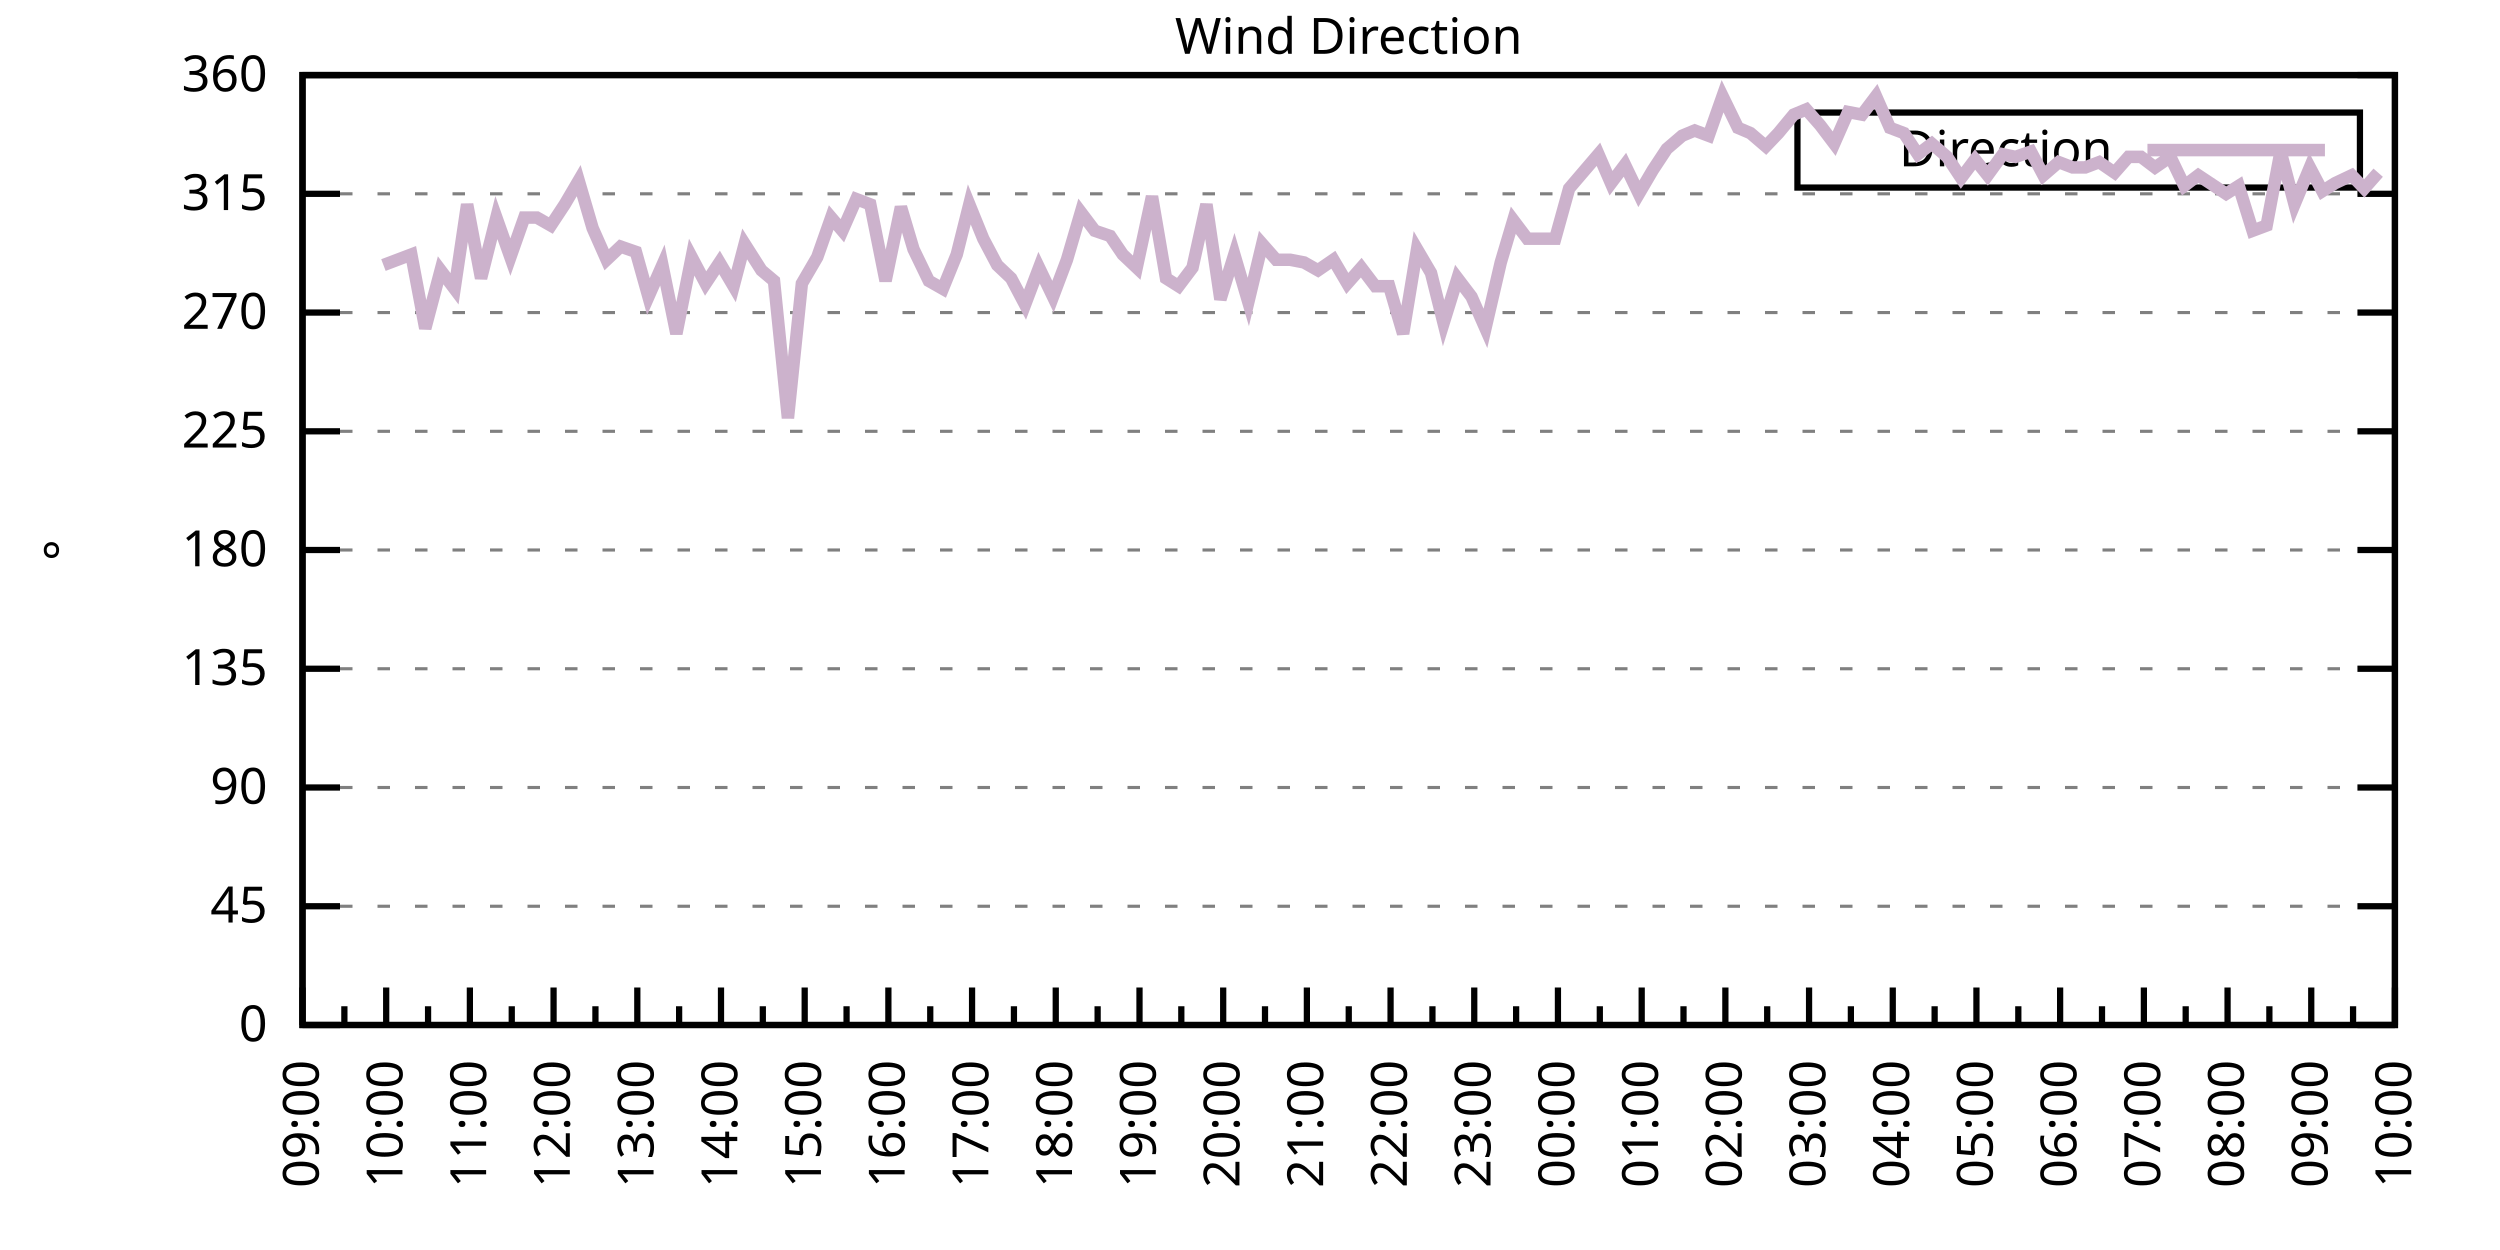
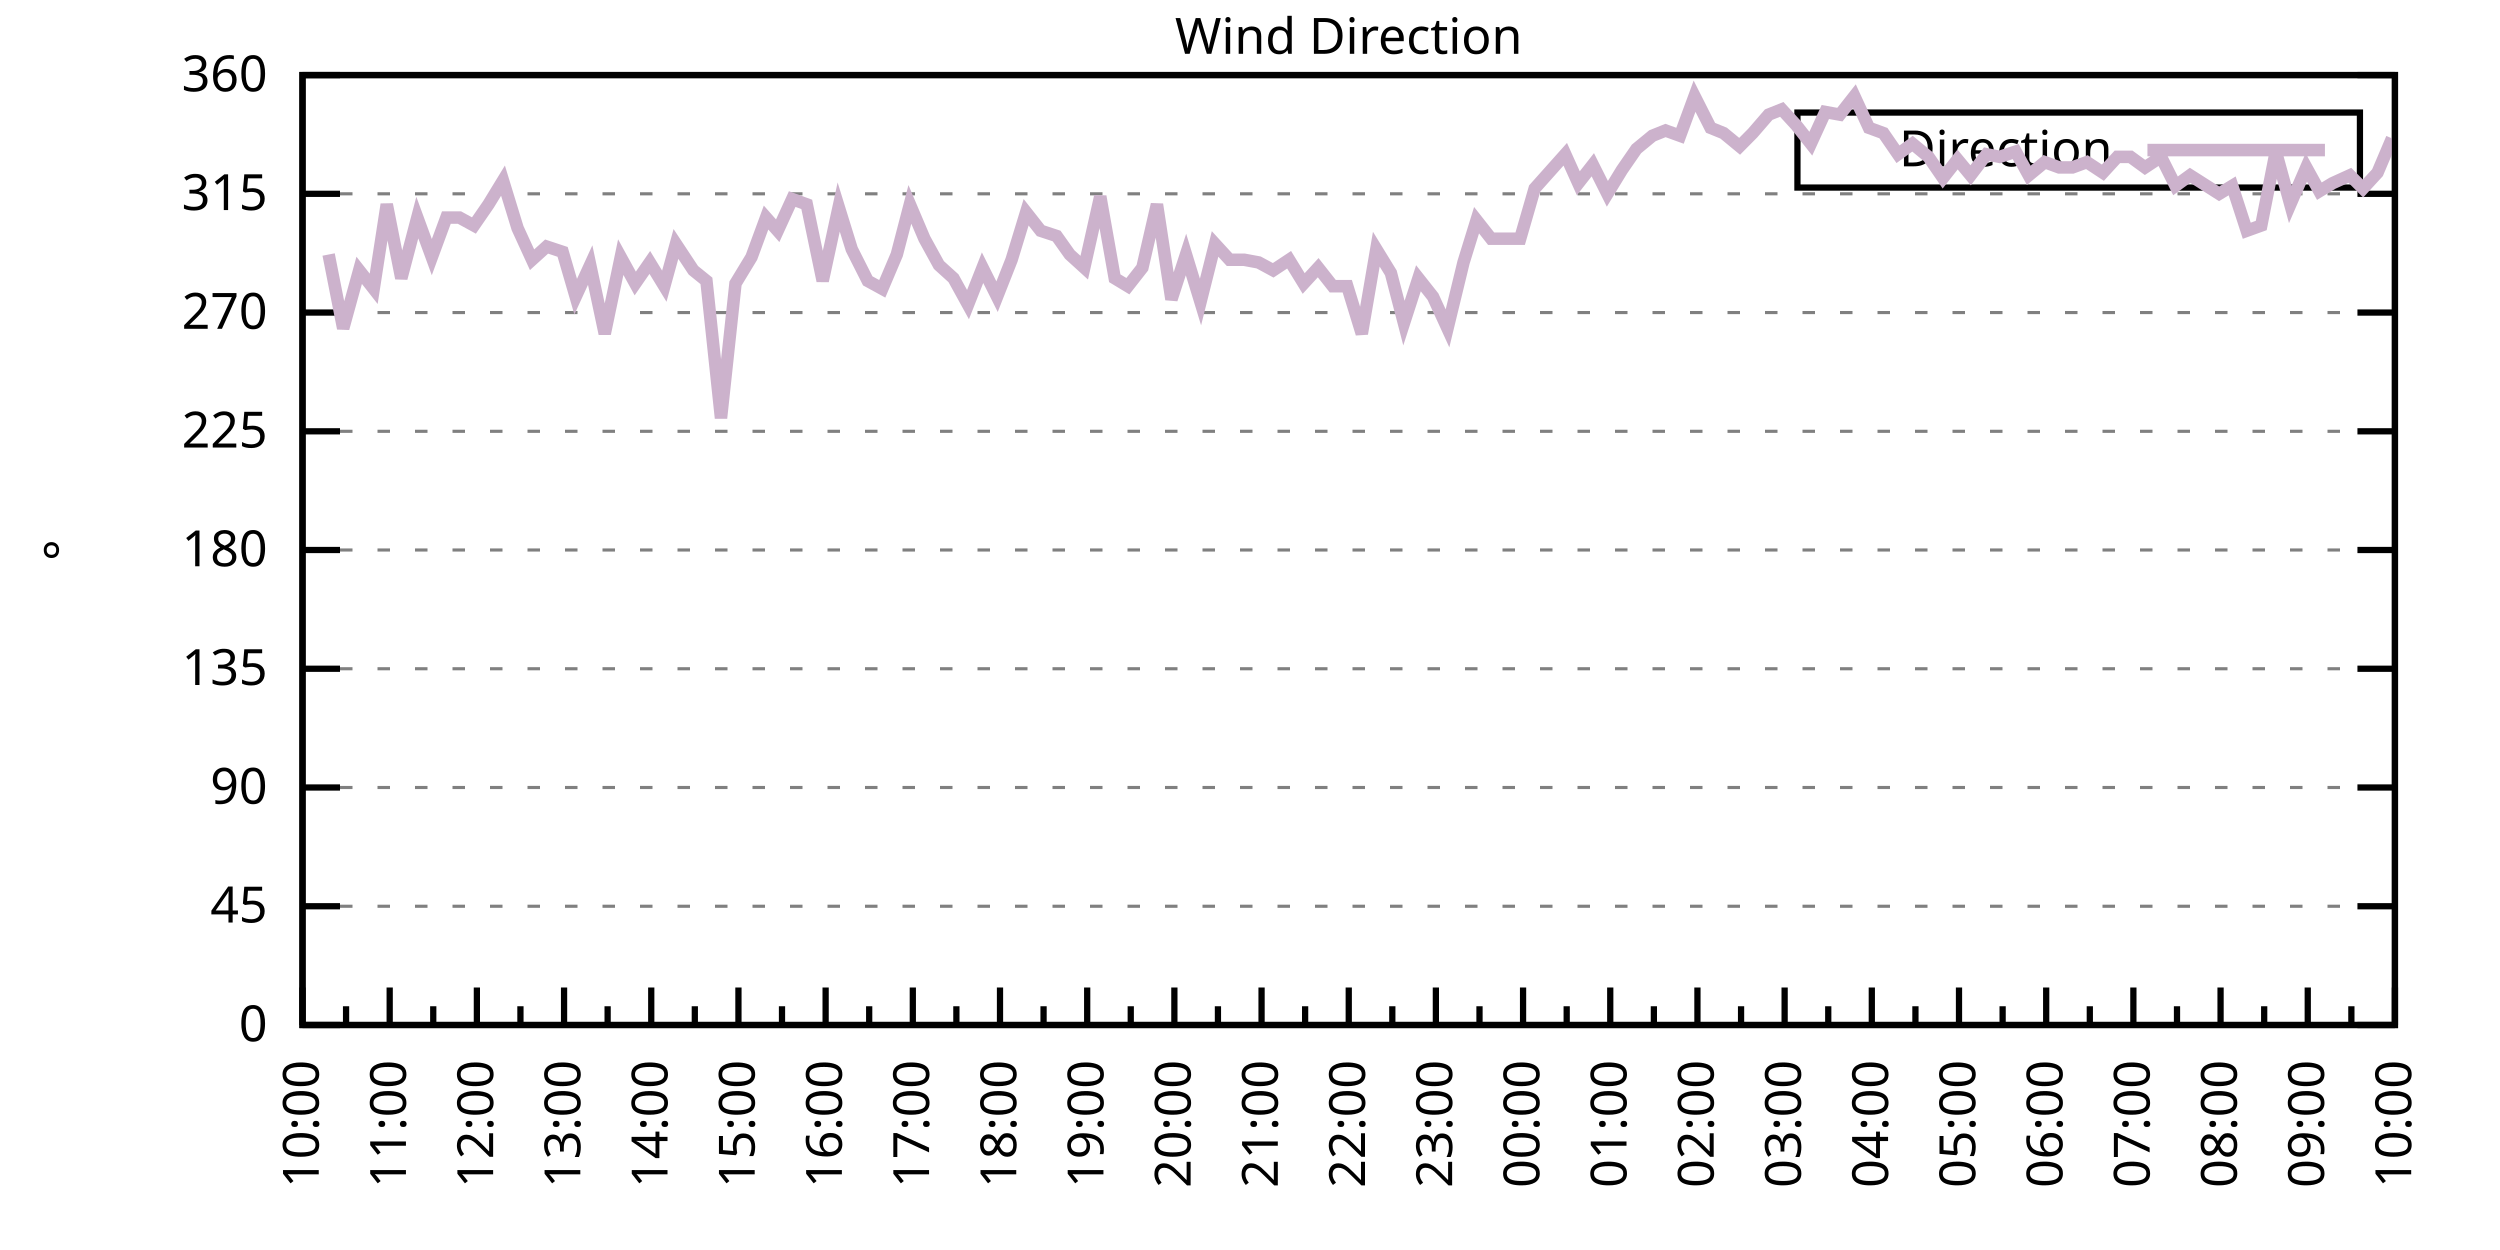
<svg xmlns="http://www.w3.org/2000/svg" xmlns:xlink="http://www.w3.org/1999/xlink" width="400" height="200" viewBox="0 0 400 200">
  <g id="gnuplot_canvas">
    <rect x="0" y="0" width="400" height="200" fill="none" />
    <defs>
      <circle id="gpDot" r="0.5" stroke-width="0.5" stroke="currentColor" />
      <path id="gpPt0" stroke-width="0.333" stroke="currentColor" d="M-1,0 h2 M0,-1 v2" />
      <path id="gpPt1" stroke-width="0.333" stroke="currentColor" d="M-1,-1 L1,1 M1,-1 L-1,1" />
      <path id="gpPt2" stroke-width="0.333" stroke="currentColor" d="M-1,0 L1,0 M0,-1 L0,1 M-1,-1 L1,1 M-1,1 L1,-1" />
      <rect id="gpPt3" stroke-width="0.333" stroke="currentColor" x="-1" y="-1" width="2" height="2" />
      <rect id="gpPt4" stroke-width="0.333" stroke="currentColor" fill="currentColor" x="-1" y="-1" width="2" height="2" />
      <circle id="gpPt5" stroke-width="0.333" stroke="currentColor" cx="0" cy="0" r="1" />
      <use xlink:href="#gpPt5" id="gpPt6" fill="currentColor" stroke="none" />
      <path id="gpPt7" stroke-width="0.333" stroke="currentColor" d="M0,-1.33 L-1.33,0.67 L1.33,0.67 z" />
      <use xlink:href="#gpPt7" id="gpPt8" fill="currentColor" stroke="none" />
      <use xlink:href="#gpPt7" id="gpPt9" stroke="currentColor" transform="rotate(180)" />
      <use xlink:href="#gpPt9" id="gpPt10" fill="currentColor" stroke="none" />
      <use xlink:href="#gpPt3" id="gpPt11" stroke="currentColor" transform="rotate(45)" />
      <use xlink:href="#gpPt11" id="gpPt12" fill="currentColor" stroke="none" />
      <path id="gpPt13" stroke-width="0.333" stroke="currentColor" d="M0,1.330 L1.265,0.411 L0.782,-1.067 L-0.782,-1.076 L-1.265,0.411 z" />
      <use xlink:href="#gpPt13" id="gpPt14" fill="currentColor" stroke="none" />
      <filter id="textbox" filterUnits="objectBoundingBox" x="0" y="0" height="1" width="1">
        <feFlood flood-color="white" flood-opacity="1" result="bgnd" />
        <feComposite in="SourceGraphic" in2="bgnd" operator="atop" />
      </filter>
      <filter id="greybox" filterUnits="objectBoundingBox" x="0" y="0" height="1" width="1">
        <feFlood flood-color="lightgrey" flood-opacity="1" result="grey" />
        <feComposite in="SourceGraphic" in2="grey" operator="atop" />
      </filter>
    </defs>
    <g fill="none" color="white" stroke="currentColor" stroke-width="1.00" stroke-linecap="butt" stroke-linejoin="miter">
</g>
    <g fill="none" color="black" stroke="currentColor" stroke-width="1.00" stroke-linecap="butt" stroke-linejoin="miter">
      <g stroke="none" shape-rendering="crispEdges">
        <polygon fill="rgb(255, 255, 255)" points="48.40,164.00 383.18,164.00 383.18,12.02 48.40,12.02 " />
      </g>
    </g>
    <g fill="none" color="black" stroke="currentColor" stroke-width="1.00" stroke-linecap="butt" stroke-linejoin="miter">
</g>
    <g fill="none" color="black" stroke="black" stroke-width="0.50" stroke-linecap="butt" stroke-linejoin="miter">
</g>
    <g fill="none" color="gray" stroke="currentColor" stroke-width="0.50" stroke-linecap="butt" stroke-linejoin="miter">
      <path stroke="gray" stroke-dasharray="2,4" class="gridline" d="M48.40,164.00 L383.19,164.00  " />
    </g>
    <g fill="none" color="gray" stroke="gray" stroke-width="1.00" stroke-linecap="butt" stroke-linejoin="miter">
</g>
    <g fill="none" color="black" stroke="currentColor" stroke-width="1.00" stroke-linecap="butt" stroke-linejoin="miter">
      <path stroke="black" d="M48.40,164.00 L54.40,164.00 M383.19,164.00 L377.19,164.00  " />
      <g transform="translate(42.80,166.60)" stroke="none" fill="black" font-family="Sans" font-size="8.00" text-anchor="end">
        <text>
          <tspan font-family="Sans"> 0</tspan>
        </text>
      </g>
    </g>
    <g fill="none" color="black" stroke="currentColor" stroke-width="1.00" stroke-linecap="butt" stroke-linejoin="miter">
</g>
    <g fill="none" color="black" stroke="black" stroke-width="0.50" stroke-linecap="butt" stroke-linejoin="miter">
</g>
    <g fill="none" color="gray" stroke="currentColor" stroke-width="0.50" stroke-linecap="butt" stroke-linejoin="miter">
      <path stroke="gray" stroke-dasharray="2,4" class="gridline" d="M48.40,145.00 L383.19,145.00  " />
    </g>
    <g fill="none" color="gray" stroke="gray" stroke-width="1.00" stroke-linecap="butt" stroke-linejoin="miter">
</g>
    <g fill="none" color="black" stroke="currentColor" stroke-width="1.00" stroke-linecap="butt" stroke-linejoin="miter">
      <path stroke="black" d="M48.40,145.00 L54.40,145.00 M383.19,145.00 L377.19,145.00  " />
      <g transform="translate(42.80,147.60)" stroke="none" fill="black" font-family="Sans" font-size="8.00" text-anchor="end">
        <text>
          <tspan font-family="Sans"> 45</tspan>
        </text>
      </g>
    </g>
    <g fill="none" color="black" stroke="currentColor" stroke-width="1.00" stroke-linecap="butt" stroke-linejoin="miter">
</g>
    <g fill="none" color="black" stroke="black" stroke-width="0.50" stroke-linecap="butt" stroke-linejoin="miter">
</g>
    <g fill="none" color="gray" stroke="currentColor" stroke-width="0.50" stroke-linecap="butt" stroke-linejoin="miter">
      <path stroke="gray" stroke-dasharray="2,4" class="gridline" d="M48.40,126.00 L383.19,126.00  " />
    </g>
    <g fill="none" color="gray" stroke="gray" stroke-width="1.00" stroke-linecap="butt" stroke-linejoin="miter">
</g>
    <g fill="none" color="black" stroke="currentColor" stroke-width="1.00" stroke-linecap="butt" stroke-linejoin="miter">
      <path stroke="black" d="M48.40,126.00 L54.40,126.00 M383.19,126.00 L377.19,126.00  " />
      <g transform="translate(42.80,128.60)" stroke="none" fill="black" font-family="Sans" font-size="8.00" text-anchor="end">
        <text>
          <tspan font-family="Sans"> 90</tspan>
        </text>
      </g>
    </g>
    <g fill="none" color="black" stroke="currentColor" stroke-width="1.00" stroke-linecap="butt" stroke-linejoin="miter">
</g>
    <g fill="none" color="black" stroke="black" stroke-width="0.50" stroke-linecap="butt" stroke-linejoin="miter">
</g>
    <g fill="none" color="gray" stroke="currentColor" stroke-width="0.50" stroke-linecap="butt" stroke-linejoin="miter">
      <path stroke="gray" stroke-dasharray="2,4" class="gridline" d="M48.40,107.00 L383.19,107.00  " />
    </g>
    <g fill="none" color="gray" stroke="gray" stroke-width="1.00" stroke-linecap="butt" stroke-linejoin="miter">
</g>
    <g fill="none" color="black" stroke="currentColor" stroke-width="1.00" stroke-linecap="butt" stroke-linejoin="miter">
      <path stroke="black" d="M48.40,107.00 L54.40,107.00 M383.19,107.00 L377.19,107.00  " />
      <g transform="translate(42.80,109.60)" stroke="none" fill="black" font-family="Sans" font-size="8.00" text-anchor="end">
        <text>
          <tspan font-family="Sans"> 135</tspan>
        </text>
      </g>
    </g>
    <g fill="none" color="black" stroke="currentColor" stroke-width="1.00" stroke-linecap="butt" stroke-linejoin="miter">
</g>
    <g fill="none" color="black" stroke="black" stroke-width="0.50" stroke-linecap="butt" stroke-linejoin="miter">
</g>
    <g fill="none" color="gray" stroke="currentColor" stroke-width="0.50" stroke-linecap="butt" stroke-linejoin="miter">
      <path stroke="gray" stroke-dasharray="2,4" class="gridline" d="M48.40,88.00 L383.19,88.00  " />
    </g>
    <g fill="none" color="gray" stroke="gray" stroke-width="1.00" stroke-linecap="butt" stroke-linejoin="miter">
</g>
    <g fill="none" color="black" stroke="currentColor" stroke-width="1.00" stroke-linecap="butt" stroke-linejoin="miter">
      <path stroke="black" d="M48.40,88.00 L54.40,88.00 M383.19,88.00 L377.19,88.00  " />
      <g transform="translate(42.80,90.60)" stroke="none" fill="black" font-family="Sans" font-size="8.00" text-anchor="end">
        <text>
          <tspan font-family="Sans"> 180</tspan>
        </text>
      </g>
    </g>
    <g fill="none" color="black" stroke="currentColor" stroke-width="1.00" stroke-linecap="butt" stroke-linejoin="miter">
</g>
    <g fill="none" color="black" stroke="black" stroke-width="0.50" stroke-linecap="butt" stroke-linejoin="miter">
</g>
    <g fill="none" color="gray" stroke="currentColor" stroke-width="0.50" stroke-linecap="butt" stroke-linejoin="miter">
      <path stroke="gray" stroke-dasharray="2,4" class="gridline" d="M48.40,69.01 L383.19,69.01  " />
    </g>
    <g fill="none" color="gray" stroke="gray" stroke-width="1.00" stroke-linecap="butt" stroke-linejoin="miter">
</g>
    <g fill="none" color="black" stroke="currentColor" stroke-width="1.00" stroke-linecap="butt" stroke-linejoin="miter">
      <path stroke="black" d="M48.40,69.01 L54.40,69.01 M383.19,69.01 L377.19,69.01  " />
      <g transform="translate(42.80,71.61)" stroke="none" fill="black" font-family="Sans" font-size="8.00" text-anchor="end">
        <text>
          <tspan font-family="Sans"> 225</tspan>
        </text>
      </g>
    </g>
    <g fill="none" color="black" stroke="currentColor" stroke-width="1.00" stroke-linecap="butt" stroke-linejoin="miter">
</g>
    <g fill="none" color="black" stroke="black" stroke-width="0.50" stroke-linecap="butt" stroke-linejoin="miter">
</g>
    <g fill="none" color="gray" stroke="currentColor" stroke-width="0.50" stroke-linecap="butt" stroke-linejoin="miter">
      <path stroke="gray" stroke-dasharray="2,4" class="gridline" d="M48.40,50.01 L383.19,50.01  " />
    </g>
    <g fill="none" color="gray" stroke="gray" stroke-width="1.00" stroke-linecap="butt" stroke-linejoin="miter">
</g>
    <g fill="none" color="black" stroke="currentColor" stroke-width="1.00" stroke-linecap="butt" stroke-linejoin="miter">
      <path stroke="black" d="M48.40,50.01 L54.40,50.01 M383.19,50.01 L377.19,50.01  " />
      <g transform="translate(42.80,52.61)" stroke="none" fill="black" font-family="Sans" font-size="8.00" text-anchor="end">
        <text>
          <tspan font-family="Sans"> 270</tspan>
        </text>
      </g>
    </g>
    <g fill="none" color="black" stroke="currentColor" stroke-width="1.00" stroke-linecap="butt" stroke-linejoin="miter">
</g>
    <g fill="none" color="black" stroke="black" stroke-width="0.50" stroke-linecap="butt" stroke-linejoin="miter">
</g>
    <g fill="none" color="gray" stroke="currentColor" stroke-width="0.50" stroke-linecap="butt" stroke-linejoin="miter">
      <path stroke="gray" stroke-dasharray="2,4" class="gridline" d="M48.40,31.01 L383.19,31.01  " />
    </g>
    <g fill="none" color="gray" stroke="gray" stroke-width="1.00" stroke-linecap="butt" stroke-linejoin="miter">
</g>
    <g fill="none" color="black" stroke="currentColor" stroke-width="1.00" stroke-linecap="butt" stroke-linejoin="miter">
      <path stroke="black" d="M48.40,31.01 L54.40,31.01 M383.19,31.01 L377.19,31.01  " />
      <g transform="translate(42.80,33.61)" stroke="none" fill="black" font-family="Sans" font-size="8.00" text-anchor="end">
        <text>
          <tspan font-family="Sans"> 315</tspan>
        </text>
      </g>
    </g>
    <g fill="none" color="black" stroke="currentColor" stroke-width="1.00" stroke-linecap="butt" stroke-linejoin="miter">
</g>
    <g fill="none" color="black" stroke="black" stroke-width="0.50" stroke-linecap="butt" stroke-linejoin="miter">
</g>
    <g fill="none" color="gray" stroke="currentColor" stroke-width="0.50" stroke-linecap="butt" stroke-linejoin="miter">
      <path stroke="gray" stroke-dasharray="2,4" class="gridline" d="M48.40,12.01 L383.19,12.01  " />
    </g>
    <g fill="none" color="gray" stroke="gray" stroke-width="1.00" stroke-linecap="butt" stroke-linejoin="miter">
</g>
    <g fill="none" color="black" stroke="currentColor" stroke-width="1.00" stroke-linecap="butt" stroke-linejoin="miter">
      <path stroke="black" d="M48.40,12.01 L54.40,12.01 M383.19,12.01 L377.19,12.01  " />
      <g transform="translate(42.80,14.61)" stroke="none" fill="black" font-family="Sans" font-size="8.00" text-anchor="end">
        <text>
          <tspan font-family="Sans"> 360</tspan>
        </text>
      </g>
    </g>
    <g fill="none" color="black" stroke="currentColor" stroke-width="1.00" stroke-linecap="butt" stroke-linejoin="miter">
      <path stroke="black" d="M48.40,164.00 L48.40,158.00  " />
      <g transform="translate(51.00,169.60) rotate(270)" stroke="none" fill="black" font-family="Sans" font-size="8.00" text-anchor="end">
        <text>
+           <tspan font-family="Sans">10:00</tspan>
+         </text>
+       </g>
+     </g>
+     <g fill="none" color="black" stroke="currentColor" stroke-width="1.00" stroke-linecap="butt" stroke-linejoin="miter">
+       <path stroke="black" d="M55.37,164.00 L55.37,161.00 M62.35,164.00 L62.35,158.00  " />
+       <g transform="translate(64.95,169.60) rotate(270)" stroke="none" fill="black" font-family="Sans" font-size="8.00" text-anchor="end">
+         <text>
+           <tspan font-family="Sans">11:00</tspan>
+         </text>
+       </g>
+     </g>
+     <g fill="none" color="black" stroke="currentColor" stroke-width="1.00" stroke-linecap="butt" stroke-linejoin="miter">
+       <path stroke="black" d="M69.32,164.00 L69.32,161.00 M76.30,164.00 L76.30,158.00  " />
+       <g transform="translate(78.90,169.60) rotate(270)" stroke="none" fill="black" font-family="Sans" font-size="8.00" text-anchor="end">
+         <text>
+           <tspan font-family="Sans">12:00</tspan>
+         </text>
+       </g>
+     </g>
+     <g fill="none" color="black" stroke="currentColor" stroke-width="1.00" stroke-linecap="butt" stroke-linejoin="miter">
+       <path stroke="black" d="M83.27,164.00 L83.27,161.00 M90.25,164.00 L90.25,158.00  " />
+       <g transform="translate(92.85,169.60) rotate(270)" stroke="none" fill="black" font-family="Sans" font-size="8.00" text-anchor="end">
+         <text>
+           <tspan font-family="Sans">13:00</tspan>
+         </text>
+       </g>
+     </g>
+     <g fill="none" color="black" stroke="currentColor" stroke-width="1.00" stroke-linecap="butt" stroke-linejoin="miter">
+       <path stroke="black" d="M97.22,164.00 L97.22,161.00 M104.20,164.00 L104.20,158.00  " />
+       <g transform="translate(106.80,169.60) rotate(270)" stroke="none" fill="black" font-family="Sans" font-size="8.00" text-anchor="end">
+         <text>
+           <tspan font-family="Sans">14:00</tspan>
+         </text>
+       </g>
+     </g>
+     <g fill="none" color="black" stroke="currentColor" stroke-width="1.00" stroke-linecap="butt" stroke-linejoin="miter">
+       <path stroke="black" d="M111.17,164.00 L111.17,161.00 M118.15,164.00 L118.15,158.00  " />
+       <g transform="translate(120.75,169.60) rotate(270)" stroke="none" fill="black" font-family="Sans" font-size="8.00" text-anchor="end">
+         <text>
+           <tspan font-family="Sans">15:00</tspan>
+         </text>
+       </g>
+     </g>
+     <g fill="none" color="black" stroke="currentColor" stroke-width="1.00" stroke-linecap="butt" stroke-linejoin="miter">
+       <path stroke="black" d="M125.12,164.00 L125.12,161.00 M132.10,164.00 L132.10,158.00  " />
+       <g transform="translate(134.70,169.60) rotate(270)" stroke="none" fill="black" font-family="Sans" font-size="8.00" text-anchor="end">
+         <text>
+           <tspan font-family="Sans">16:00</tspan>
+         </text>
+       </g>
+     </g>
+     <g fill="none" color="black" stroke="currentColor" stroke-width="1.00" stroke-linecap="butt" stroke-linejoin="miter">
+       <path stroke="black" d="M139.07,164.00 L139.07,161.00 M146.05,164.00 L146.05,158.00  " />
+       <g transform="translate(148.65,169.60) rotate(270)" stroke="none" fill="black" font-family="Sans" font-size="8.00" text-anchor="end">
+         <text>
+           <tspan font-family="Sans">17:00</tspan>
+         </text>
+       </g>
+     </g>
+     <g fill="none" color="black" stroke="currentColor" stroke-width="1.00" stroke-linecap="butt" stroke-linejoin="miter">
+       <path stroke="black" d="M153.02,164.00 L153.02,161.00 M160.00,164.00 L160.00,158.00  " />
+       <g transform="translate(162.60,169.60) rotate(270)" stroke="none" fill="black" font-family="Sans" font-size="8.00" text-anchor="end">
+         <text>
+           <tspan font-family="Sans">18:00</tspan>
+         </text>
+       </g>
+     </g>
+     <g fill="none" color="black" stroke="currentColor" stroke-width="1.00" stroke-linecap="butt" stroke-linejoin="miter">
+       <path stroke="black" d="M166.97,164.00 L166.97,161.00 M173.95,164.00 L173.95,158.00  " />
+       <g transform="translate(176.55,169.60) rotate(270)" stroke="none" fill="black" font-family="Sans" font-size="8.00" text-anchor="end">
+         <text>
+           <tspan font-family="Sans">19:00</tspan>
+         </text>
+       </g>
+     </g>
+     <g fill="none" color="black" stroke="currentColor" stroke-width="1.00" stroke-linecap="butt" stroke-linejoin="miter">
+       <path stroke="black" d="M180.92,164.00 L180.92,161.00 M187.90,164.00 L187.90,158.00  " />
+       <g transform="translate(190.50,169.60) rotate(270)" stroke="none" fill="black" font-family="Sans" font-size="8.00" text-anchor="end">
+         <text>
+           <tspan font-family="Sans">20:00</tspan>
+         </text>
+       </g>
+     </g>
+     <g fill="none" color="black" stroke="currentColor" stroke-width="1.00" stroke-linecap="butt" stroke-linejoin="miter">
+       <path stroke="black" d="M194.87,164.00 L194.87,161.00 M201.85,164.00 L201.85,158.00  " />
+       <g transform="translate(204.45,169.60) rotate(270)" stroke="none" fill="black" font-family="Sans" font-size="8.00" text-anchor="end">
+         <text>
+           <tspan font-family="Sans">21:00</tspan>
+         </text>
+       </g>
+     </g>
+     <g fill="none" color="black" stroke="currentColor" stroke-width="1.00" stroke-linecap="butt" stroke-linejoin="miter">
+       <path stroke="black" d="M208.82,164.00 L208.82,161.00 M215.80,164.00 L215.80,158.00  " />
+       <g transform="translate(218.40,169.60) rotate(270)" stroke="none" fill="black" font-family="Sans" font-size="8.00" text-anchor="end">
+         <text>
+           <tspan font-family="Sans">22:00</tspan>
+         </text>
+       </g>
+     </g>
+     <g fill="none" color="black" stroke="currentColor" stroke-width="1.00" stroke-linecap="butt" stroke-linejoin="miter">
+       <path stroke="black" d="M222.77,164.00 L222.77,161.00 M229.74,164.00 L229.74,158.00  " />
+       <g transform="translate(232.34,169.60) rotate(270)" stroke="none" fill="black" font-family="Sans" font-size="8.00" text-anchor="end">
+         <text>
+           <tspan font-family="Sans">23:00</tspan>
+         </text>
+       </g>
+     </g>
+     <g fill="none" color="black" stroke="currentColor" stroke-width="1.00" stroke-linecap="butt" stroke-linejoin="miter">
+       <path stroke="black" d="M236.72,164.00 L236.72,161.00 M243.69,164.00 L243.69,158.00  " />
+       <g transform="translate(246.29,169.60) rotate(270)" stroke="none" fill="black" font-family="Sans" font-size="8.00" text-anchor="end">
+         <text>
+           <tspan font-family="Sans">00:00</tspan>
+         </text>
+       </g>
+     </g>
+     <g fill="none" color="black" stroke="currentColor" stroke-width="1.00" stroke-linecap="butt" stroke-linejoin="miter">
+       <path stroke="black" d="M250.67,164.00 L250.67,161.00 M257.64,164.00 L257.64,158.00  " />
+       <g transform="translate(260.24,169.60) rotate(270)" stroke="none" fill="black" font-family="Sans" font-size="8.00" text-anchor="end">
+         <text>
+           <tspan font-family="Sans">01:00</tspan>
+         </text>
+       </g>
+     </g>
+     <g fill="none" color="black" stroke="currentColor" stroke-width="1.00" stroke-linecap="butt" stroke-linejoin="miter">
+       <path stroke="black" d="M264.62,164.00 L264.62,161.00 M271.59,164.00 L271.59,158.00  " />
+       <g transform="translate(274.19,169.60) rotate(270)" stroke="none" fill="black" font-family="Sans" font-size="8.00" text-anchor="end">
+         <text>
+           <tspan font-family="Sans">02:00</tspan>
+         </text>
+       </g>
+     </g>
+     <g fill="none" color="black" stroke="currentColor" stroke-width="1.00" stroke-linecap="butt" stroke-linejoin="miter">
+       <path stroke="black" d="M278.57,164.00 L278.57,161.00 M285.54,164.00 L285.54,158.00  " />
+       <g transform="translate(288.14,169.60) rotate(270)" stroke="none" fill="black" font-family="Sans" font-size="8.00" text-anchor="end">
+         <text>
+           <tspan font-family="Sans">03:00</tspan>
+         </text>
+       </g>
+     </g>
+     <g fill="none" color="black" stroke="currentColor" stroke-width="1.00" stroke-linecap="butt" stroke-linejoin="miter">
+       <path stroke="black" d="M292.52,164.00 L292.52,161.00 M299.49,164.00 L299.49,158.00  " />
+       <g transform="translate(302.09,169.60) rotate(270)" stroke="none" fill="black" font-family="Sans" font-size="8.00" text-anchor="end">
+         <text>
+           <tspan font-family="Sans">04:00</tspan>
+         </text>
+       </g>
+     </g>
+     <g fill="none" color="black" stroke="currentColor" stroke-width="1.00" stroke-linecap="butt" stroke-linejoin="miter">
+       <path stroke="black" d="M306.47,164.00 L306.47,161.00 M313.44,164.00 L313.44,158.00  " />
+       <g transform="translate(316.04,169.60) rotate(270)" stroke="none" fill="black" font-family="Sans" font-size="8.00" text-anchor="end">
+         <text>
+           <tspan font-family="Sans">05:00</tspan>
+         </text>
+       </g>
+     </g>
+     <g fill="none" color="black" stroke="currentColor" stroke-width="1.00" stroke-linecap="butt" stroke-linejoin="miter">
+       <path stroke="black" d="M320.42,164.00 L320.42,161.00 M327.39,164.00 L327.39,158.00  " />
+       <g transform="translate(329.99,169.60) rotate(270)" stroke="none" fill="black" font-family="Sans" font-size="8.00" text-anchor="end">
+         <text>
+           <tspan font-family="Sans">06:00</tspan>
+         </text>
+       </g>
+     </g>
+     <g fill="none" color="black" stroke="currentColor" stroke-width="1.00" stroke-linecap="butt" stroke-linejoin="miter">
+       <path stroke="black" d="M334.37,164.00 L334.37,161.00 M341.34,164.00 L341.34,158.00  " />
+       <g transform="translate(343.94,169.60) rotate(270)" stroke="none" fill="black" font-family="Sans" font-size="8.00" text-anchor="end">
+         <text>
+           <tspan font-family="Sans">07:00</tspan>
+         </text>
+       </g>
+     </g>
+     <g fill="none" color="black" stroke="currentColor" stroke-width="1.00" stroke-linecap="butt" stroke-linejoin="miter">
+       <path stroke="black" d="M348.32,164.00 L348.32,161.00 M355.29,164.00 L355.29,158.00  " />
+       <g transform="translate(357.89,169.60) rotate(270)" stroke="none" fill="black" font-family="Sans" font-size="8.00" text-anchor="end">
+         <text>
+           <tspan font-family="Sans">08:00</tspan>
+         </text>
+       </g>
+     </g>
+     <g fill="none" color="black" stroke="currentColor" stroke-width="1.00" stroke-linecap="butt" stroke-linejoin="miter">
+       <path stroke="black" d="M362.27,164.00 L362.27,161.00 M369.24,164.00 L369.24,158.00  " />
+       <g transform="translate(371.84,169.60) rotate(270)" stroke="none" fill="black" font-family="Sans" font-size="8.00" text-anchor="end">
+         <text>
          <tspan font-family="Sans">09:00</tspan>
        </text>
      </g>
    </g>
    <g fill="none" color="black" stroke="currentColor" stroke-width="1.00" stroke-linecap="butt" stroke-linejoin="miter">
-       <path stroke="black" d="M55.10,164.00 L55.10,161.00 M61.79,164.00 L61.79,158.00  " />
-       <g transform="translate(64.39,169.60) rotate(270)" stroke="none" fill="black" font-family="Sans" font-size="8.00" text-anchor="end">
-         <text>
-           <tspan font-family="Sans">10:00</tspan>
-         </text>
-       </g>
-     </g>
-     <g fill="none" color="black" stroke="currentColor" stroke-width="1.00" stroke-linecap="butt" stroke-linejoin="miter">
-       <path stroke="black" d="M68.49,164.00 L68.49,161.00 M75.18,164.00 L75.18,158.00  " />
-       <g transform="translate(77.78,169.60) rotate(270)" stroke="none" fill="black" font-family="Sans" font-size="8.00" text-anchor="end">
-         <text>
-           <tspan font-family="Sans">11:00</tspan>
-         </text>
-       </g>
-     </g>
-     <g fill="none" color="black" stroke="currentColor" stroke-width="1.00" stroke-linecap="butt" stroke-linejoin="miter">
-       <path stroke="black" d="M81.88,164.00 L81.88,161.00 M88.57,164.00 L88.57,158.00  " />
-       <g transform="translate(91.17,169.60) rotate(270)" stroke="none" fill="black" font-family="Sans" font-size="8.00" text-anchor="end">
-         <text>
-           <tspan font-family="Sans">12:00</tspan>
-         </text>
-       </g>
-     </g>
-     <g fill="none" color="black" stroke="currentColor" stroke-width="1.00" stroke-linecap="butt" stroke-linejoin="miter">
-       <path stroke="black" d="M95.27,164.00 L95.27,161.00 M101.97,164.00 L101.97,158.00  " />
-       <g transform="translate(104.57,169.60) rotate(270)" stroke="none" fill="black" font-family="Sans" font-size="8.00" text-anchor="end">
-         <text>
-           <tspan font-family="Sans">13:00</tspan>
-         </text>
-       </g>
-     </g>
-     <g fill="none" color="black" stroke="currentColor" stroke-width="1.00" stroke-linecap="butt" stroke-linejoin="miter">
-       <path stroke="black" d="M108.66,164.00 L108.66,161.00 M115.36,164.00 L115.36,158.00  " />
-       <g transform="translate(117.96,169.60) rotate(270)" stroke="none" fill="black" font-family="Sans" font-size="8.00" text-anchor="end">
-         <text>
-           <tspan font-family="Sans">14:00</tspan>
-         </text>
-       </g>
-     </g>
-     <g fill="none" color="black" stroke="currentColor" stroke-width="1.00" stroke-linecap="butt" stroke-linejoin="miter">
-       <path stroke="black" d="M122.05,164.00 L122.05,161.00 M128.75,164.00 L128.75,158.00  " />
-       <g transform="translate(131.35,169.60) rotate(270)" stroke="none" fill="black" font-family="Sans" font-size="8.00" text-anchor="end">
-         <text>
-           <tspan font-family="Sans">15:00</tspan>
-         </text>
-       </g>
-     </g>
-     <g fill="none" color="black" stroke="currentColor" stroke-width="1.00" stroke-linecap="butt" stroke-linejoin="miter">
-       <path stroke="black" d="M135.45,164.00 L135.45,161.00 M142.14,164.00 L142.14,158.00  " />
-       <g transform="translate(144.74,169.60) rotate(270)" stroke="none" fill="black" font-family="Sans" font-size="8.00" text-anchor="end">
-         <text>
-           <tspan font-family="Sans">16:00</tspan>
-         </text>
-       </g>
-     </g>
-     <g fill="none" color="black" stroke="currentColor" stroke-width="1.00" stroke-linecap="butt" stroke-linejoin="miter">
-       <path stroke="black" d="M148.84,164.00 L148.84,161.00 M155.53,164.00 L155.53,158.00  " />
-       <g transform="translate(158.13,169.60) rotate(270)" stroke="none" fill="black" font-family="Sans" font-size="8.00" text-anchor="end">
-         <text>
-           <tspan font-family="Sans">17:00</tspan>
-         </text>
-       </g>
-     </g>
-     <g fill="none" color="black" stroke="currentColor" stroke-width="1.00" stroke-linecap="butt" stroke-linejoin="miter">
-       <path stroke="black" d="M162.23,164.00 L162.23,161.00 M168.92,164.00 L168.92,158.00  " />
-       <g transform="translate(171.52,169.60) rotate(270)" stroke="none" fill="black" font-family="Sans" font-size="8.00" text-anchor="end">
-         <text>
-           <tspan font-family="Sans">18:00</tspan>
-         </text>
-       </g>
-     </g>
-     <g fill="none" color="black" stroke="currentColor" stroke-width="1.00" stroke-linecap="butt" stroke-linejoin="miter">
-       <path stroke="black" d="M175.62,164.00 L175.62,161.00 M182.32,164.00 L182.32,158.00  " />
-       <g transform="translate(184.92,169.60) rotate(270)" stroke="none" fill="black" font-family="Sans" font-size="8.00" text-anchor="end">
-         <text>
-           <tspan font-family="Sans">19:00</tspan>
-         </text>
-       </g>
-     </g>
-     <g fill="none" color="black" stroke="currentColor" stroke-width="1.00" stroke-linecap="butt" stroke-linejoin="miter">
-       <path stroke="black" d="M189.01,164.00 L189.01,161.00 M195.71,164.00 L195.71,158.00  " />
-       <g transform="translate(198.31,169.60) rotate(270)" stroke="none" fill="black" font-family="Sans" font-size="8.00" text-anchor="end">
-         <text>
-           <tspan font-family="Sans">20:00</tspan>
-         </text>
-       </g>
-     </g>
-     <g fill="none" color="black" stroke="currentColor" stroke-width="1.00" stroke-linecap="butt" stroke-linejoin="miter">
-       <path stroke="black" d="M202.40,164.00 L202.40,161.00 M209.10,164.00 L209.10,158.00  " />
-       <g transform="translate(211.70,169.60) rotate(270)" stroke="none" fill="black" font-family="Sans" font-size="8.00" text-anchor="end">
-         <text>
-           <tspan font-family="Sans">21:00</tspan>
-         </text>
-       </g>
-     </g>
-     <g fill="none" color="black" stroke="currentColor" stroke-width="1.00" stroke-linecap="butt" stroke-linejoin="miter">
-       <path stroke="black" d="M215.80,164.00 L215.80,161.00 M222.49,164.00 L222.49,158.00  " />
-       <g transform="translate(225.09,169.60) rotate(270)" stroke="none" fill="black" font-family="Sans" font-size="8.00" text-anchor="end">
-         <text>
-           <tspan font-family="Sans">22:00</tspan>
-         </text>
-       </g>
-     </g>
-     <g fill="none" color="black" stroke="currentColor" stroke-width="1.00" stroke-linecap="butt" stroke-linejoin="miter">
-       <path stroke="black" d="M229.19,164.00 L229.19,161.00 M235.88,164.00 L235.88,158.00  " />
-       <g transform="translate(238.48,169.60) rotate(270)" stroke="none" fill="black" font-family="Sans" font-size="8.00" text-anchor="end">
-         <text>
-           <tspan font-family="Sans">23:00</tspan>
-         </text>
-       </g>
-     </g>
-     <g fill="none" color="black" stroke="currentColor" stroke-width="1.00" stroke-linecap="butt" stroke-linejoin="miter">
-       <path stroke="black" d="M242.58,164.00 L242.58,161.00 M249.27,164.00 L249.27,158.00  " />
-       <g transform="translate(251.87,169.60) rotate(270)" stroke="none" fill="black" font-family="Sans" font-size="8.00" text-anchor="end">
-         <text>
-           <tspan font-family="Sans">00:00</tspan>
-         </text>
-       </g>
-     </g>
-     <g fill="none" color="black" stroke="currentColor" stroke-width="1.00" stroke-linecap="butt" stroke-linejoin="miter">
-       <path stroke="black" d="M255.97,164.00 L255.97,161.00 M262.67,164.00 L262.67,158.00  " />
-       <g transform="translate(265.27,169.60) rotate(270)" stroke="none" fill="black" font-family="Sans" font-size="8.00" text-anchor="end">
-         <text>
-           <tspan font-family="Sans">01:00</tspan>
-         </text>
-       </g>
-     </g>
-     <g fill="none" color="black" stroke="currentColor" stroke-width="1.00" stroke-linecap="butt" stroke-linejoin="miter">
-       <path stroke="black" d="M269.36,164.00 L269.36,161.00 M276.06,164.00 L276.06,158.00  " />
-       <g transform="translate(278.66,169.60) rotate(270)" stroke="none" fill="black" font-family="Sans" font-size="8.00" text-anchor="end">
-         <text>
-           <tspan font-family="Sans">02:00</tspan>
-         </text>
-       </g>
-     </g>
-     <g fill="none" color="black" stroke="currentColor" stroke-width="1.00" stroke-linecap="butt" stroke-linejoin="miter">
-       <path stroke="black" d="M282.75,164.00 L282.75,161.00 M289.45,164.00 L289.45,158.00  " />
-       <g transform="translate(292.05,169.60) rotate(270)" stroke="none" fill="black" font-family="Sans" font-size="8.00" text-anchor="end">
-         <text>
-           <tspan font-family="Sans">03:00</tspan>
-         </text>
-       </g>
-     </g>
-     <g fill="none" color="black" stroke="currentColor" stroke-width="1.00" stroke-linecap="butt" stroke-linejoin="miter">
-       <path stroke="black" d="M296.14,164.00 L296.14,161.00 M302.84,164.00 L302.84,158.00  " />
-       <g transform="translate(305.44,169.60) rotate(270)" stroke="none" fill="black" font-family="Sans" font-size="8.00" text-anchor="end">
-         <text>
-           <tspan font-family="Sans">04:00</tspan>
-         </text>
-       </g>
-     </g>
-     <g fill="none" color="black" stroke="currentColor" stroke-width="1.00" stroke-linecap="butt" stroke-linejoin="miter">
-       <path stroke="black" d="M309.54,164.00 L309.54,161.00 M316.23,164.00 L316.23,158.00  " />
-       <g transform="translate(318.83,169.60) rotate(270)" stroke="none" fill="black" font-family="Sans" font-size="8.00" text-anchor="end">
-         <text>
-           <tspan font-family="Sans">05:00</tspan>
-         </text>
-       </g>
-     </g>
-     <g fill="none" color="black" stroke="currentColor" stroke-width="1.00" stroke-linecap="butt" stroke-linejoin="miter">
-       <path stroke="black" d="M322.93,164.00 L322.93,161.00 M329.62,164.00 L329.62,158.00  " />
-       <g transform="translate(332.22,169.60) rotate(270)" stroke="none" fill="black" font-family="Sans" font-size="8.00" text-anchor="end">
-         <text>
-           <tspan font-family="Sans">06:00</tspan>
-         </text>
-       </g>
-     </g>
-     <g fill="none" color="black" stroke="currentColor" stroke-width="1.00" stroke-linecap="butt" stroke-linejoin="miter">
-       <path stroke="black" d="M336.32,164.00 L336.32,161.00 M343.02,164.00 L343.02,158.00  " />
-       <g transform="translate(345.62,169.60) rotate(270)" stroke="none" fill="black" font-family="Sans" font-size="8.00" text-anchor="end">
-         <text>
-           <tspan font-family="Sans">07:00</tspan>
-         </text>
-       </g>
-     </g>
-     <g fill="none" color="black" stroke="currentColor" stroke-width="1.00" stroke-linecap="butt" stroke-linejoin="miter">
-       <path stroke="black" d="M349.71,164.00 L349.71,161.00 M356.41,164.00 L356.41,158.00  " />
-       <g transform="translate(359.01,169.60) rotate(270)" stroke="none" fill="black" font-family="Sans" font-size="8.00" text-anchor="end">
-         <text>
-           <tspan font-family="Sans">08:00</tspan>
-         </text>
-       </g>
-     </g>
-     <g fill="none" color="black" stroke="currentColor" stroke-width="1.00" stroke-linecap="butt" stroke-linejoin="miter">
-       <path stroke="black" d="M363.10,164.00 L363.10,161.00 M369.80,164.00 L369.80,158.00  " />
-       <g transform="translate(372.40,169.60) rotate(270)" stroke="none" fill="black" font-family="Sans" font-size="8.00" text-anchor="end">
-         <text>
-           <tspan font-family="Sans">09:00</tspan>
-         </text>
-       </g>
-     </g>
-     <g fill="none" color="black" stroke="currentColor" stroke-width="1.00" stroke-linecap="butt" stroke-linejoin="miter">
-       <path stroke="black" d="M376.49,164.00 L376.49,161.00 M383.19,164.00 L383.19,158.00  " />
+       <path stroke="black" d="M376.22,164.00 L376.22,161.00 M383.19,164.00 L383.19,158.00  " />
      <g transform="translate(385.79,169.60) rotate(270)" stroke="none" fill="black" font-family="Sans" font-size="8.00" text-anchor="end">
        <text>
          <tspan font-family="Sans">10:00</tspan>
        </text>
      </g>
    </g>
    <g fill="none" color="black" stroke="currentColor" stroke-width="1.00" stroke-linecap="butt" stroke-linejoin="miter">
</g>
    <g fill="none" color="black" stroke="currentColor" stroke-width="1.00" stroke-linecap="butt" stroke-linejoin="miter">
      <path stroke="black" d="M48.40,12.01 L48.40,164.00 L383.19,164.00 L383.19,12.01 L48.40,12.01 Z  " />
    </g>
    <g fill="none" color="black" stroke="currentColor" stroke-width="1.00" stroke-linecap="butt" stroke-linejoin="miter">
      <g transform="translate(12.80,88.01) rotate(270)" stroke="none" fill="black" font-family="Sans" font-size="8.00" text-anchor="middle">
        <text>
          <tspan font-family="Sans">°</tspan>
        </text>
      </g>
    </g>
    <g fill="none" color="black" stroke="currentColor" stroke-width="1.00" stroke-linecap="butt" stroke-linejoin="miter">
</g>
    <g fill="none" color="black" stroke="currentColor" stroke-width="1.00" stroke-linecap="butt" stroke-linejoin="miter">
      <path stroke="black" d="M287.59,30.01 L287.59,18.01 L377.59,18.01 L377.59,30.01 L287.59,30.01 Z  " />
    </g>
    <g id="Wind_direction_plot_1">
      <g fill="none" color="white" stroke="black" stroke-width="2.00" stroke-linecap="butt" stroke-linejoin="miter">
</g>
      <g fill="none" color="black" stroke="currentColor" stroke-width="2.00" stroke-linecap="butt" stroke-linejoin="miter">
        <g transform="translate(337.99,26.61)" stroke="none" fill="black" font-family="Sans" font-size="8.00" text-anchor="end">
          <text>
            <tspan font-family="Sans">Direction</tspan>
          </text>
        </g>
      </g>
      <g fill="none" color="black" stroke="currentColor" stroke-width="2.00" stroke-linecap="butt" stroke-linejoin="miter">
-         <path stroke="rgb(204, 178, 204)" d="M343.59,24.01 L371.99,24.01 M61.35,42.41 L65.81,40.72 L68.04,52.54 L70.50,43.25 L72.73,46.21 L74.74,32.70   L76.97,44.52 L79.42,34.81 L81.66,41.14 L83.89,34.81 L85.90,34.81 L88.13,36.08 L90.36,32.70 L92.59,28.90   L94.82,36.50 L97.06,41.56 L99.29,39.45 L101.74,40.30 L103.75,47.47 L105.98,42.41 L108.22,53.39 L110.67,41.14   L112.90,45.36 L115.13,41.99 L117.37,45.79 L119.15,39.03 L121.83,43.25 L123.84,44.94 L126.07,66.90 L128.30,45.36   L130.76,41.14 L132.99,34.81 L134.78,36.92 L137.01,31.85 L139.24,32.70 L141.69,44.94 L144.15,33.12 L146.16,39.87   L148.61,44.94 L150.85,46.21 L153.08,40.72 L155.09,32.70 L157.32,38.19 L159.55,42.41 L161.78,44.52 L164.01,48.74   L166.25,42.83 L168.48,47.47 L170.71,41.56 L172.94,33.96 L175.17,36.92 L177.63,37.76 L179.64,40.72 L181.87,42.83   L184.32,31.43 L186.56,44.52 L188.57,45.79 L190.80,42.83 L193.03,32.70 L195.26,47.90 L197.49,40.72 L199.73,48.32   L201.96,39.03 L204.19,41.56 L206.42,41.56 L208.65,41.99 L210.88,43.25 L213.34,41.56 L215.57,45.36 L217.80,42.83   L220.04,45.79 L222.27,45.79 L224.50,53.39 L226.73,39.87 L228.96,43.67 L230.97,51.70 L233.20,44.52 L235.44,47.47   L237.67,52.54 L240.12,41.99 L242.13,35.23 L244.36,38.19 L246.82,38.19 L248.83,38.19 L251.06,30.16 L255.75,24.68   L257.76,29.32 L259.99,26.36 L262.22,31.01 L264.45,27.21 L266.68,23.83 L269.14,21.72 L271.15,20.88 L273.38,21.72   L275.61,15.39 L278.07,20.45 L280.07,21.30 L282.53,23.41 L284.54,21.30 L286.99,18.34 L289.00,17.50 L291.23,20.03   L293.47,22.99 L295.70,17.92 L297.93,18.34 L300.16,15.39 L302.39,20.45 L304.63,21.30 L306.86,24.68 L309.09,22.99   L311.54,25.10 L313.78,28.48 L316.01,25.52 L318.02,28.05 L320.47,24.68 L322.48,25.10 L324.94,24.25 L326.95,28.05   L329.40,25.94 L331.63,26.79 L333.64,26.79 L335.87,25.94 L338.33,27.63 L340.56,25.10 L342.57,25.10 L344.80,26.79   L347.26,25.10 L349.49,29.74 L351.72,28.05 L356.18,31.01 L358.19,29.74 L360.42,36.92 L362.66,36.08 L364.89,24.25   L367.12,32.70 L369.58,26.79 L371.58,30.59 L373.59,29.32 L376.27,28.05 L378.28,30.16 L380.51,27.63  " />
+         <path stroke="rgb(204, 178, 204)" d="M343.59,24.01 L371.99,24.01 M52.58,40.72 L54.91,52.54 L57.47,43.25 L59.79,46.21 L61.88,32.70 L64.21,44.52   L66.77,34.81 L69.09,41.14 L71.42,34.81 L73.51,34.81 L75.83,36.08 L78.16,32.70 L80.48,28.90 L82.81,36.50   L85.13,41.56 L87.46,39.45 L90.02,40.30 L92.11,47.47 L94.43,42.41 L96.76,53.39 L99.32,41.14 L101.64,45.36   L103.97,41.99 L106.29,45.79 L108.15,39.03 L110.94,43.25 L113.03,44.94 L115.36,66.90 L117.68,45.36 L120.24,41.14   L122.57,34.81 L124.43,36.92 L126.75,31.85 L129.08,32.70 L131.63,44.94 L134.19,33.12 L136.28,39.87 L138.84,44.94   L141.16,46.21 L143.49,40.72 L145.58,32.70 L147.91,38.19 L150.23,42.41 L152.56,44.52 L154.88,48.74 L157.21,42.83   L159.53,47.47 L161.86,41.56 L164.18,33.96 L166.51,36.92 L169.06,37.76 L171.16,40.72 L173.48,42.83 L176.04,31.43   L178.36,44.52 L180.46,45.79 L182.78,42.83 L185.11,32.70 L187.43,47.90 L189.76,40.72 L192.08,48.32 L194.41,39.03   L196.73,41.56 L199.06,41.56 L201.38,41.99 L203.71,43.25 L206.26,41.56 L208.59,45.36 L210.91,42.83 L213.24,45.79   L215.56,45.79 L217.89,53.39 L220.21,39.87 L222.54,43.67 L224.63,51.70 L226.95,44.52 L229.28,47.47 L231.60,52.54   L234.16,41.99 L236.25,35.23 L238.58,38.19 L241.14,38.19 L243.23,38.19 L245.55,30.16 L250.44,24.68 L252.53,29.32   L254.85,26.36 L257.18,31.01 L259.50,27.21 L261.83,23.83 L264.39,21.72 L266.48,20.88 L268.80,21.72 L271.13,15.39   L273.69,20.45 L275.78,21.30 L278.34,23.41 L280.43,21.30 L282.99,18.34 L285.08,17.50 L287.40,20.03 L289.73,22.99   L292.05,17.92 L294.38,18.34 L296.70,15.39 L299.03,20.45 L301.35,21.30 L303.68,24.68 L306.00,22.99 L308.56,25.10   L310.88,28.48 L313.21,25.52 L315.30,28.05 L317.86,24.68 L319.95,25.10 L322.51,24.25 L324.60,28.05 L327.16,25.94   L329.48,26.79 L331.58,26.79 L333.90,25.94 L336.46,27.63 L338.78,25.10 L340.88,25.10 L343.20,26.79 L345.76,25.10   L348.08,29.74 L350.41,28.05 L355.06,31.01 L357.15,29.74 L359.48,36.92 L361.80,36.08 L364.13,24.25 L366.45,32.70   L369.01,26.79 L371.10,30.59 L373.19,29.32 L375.98,28.05 L378.08,30.16 L380.40,27.63 L382.73,22.14  " />
      </g>
    </g>
    <g fill="none" color="black" stroke="currentColor" stroke-width="2.00" stroke-linecap="butt" stroke-linejoin="miter">
</g>
    <g fill="none" color="black" stroke="black" stroke-width="1.00" stroke-linecap="butt" stroke-linejoin="miter">
</g>
    <g fill="none" color="black" stroke="currentColor" stroke-width="1.00" stroke-linecap="butt" stroke-linejoin="miter">
      <path stroke="black" d="M48.40,12.01 L48.40,164.00 L383.19,164.00 L383.19,12.01 L48.40,12.01 Z  " />
    </g>
    <g fill="none" color="black" stroke="currentColor" stroke-width="1.00" stroke-linecap="butt" stroke-linejoin="miter">
      <g transform="translate(215.79,8.61)" stroke="none" fill="black" font-family="Sans" font-size="8.00" text-anchor="middle">
        <text>
          <tspan font-family="Sans">Wind Direction</tspan>
        </text>
      </g>
    </g>
    <g fill="none" color="black" stroke="currentColor" stroke-width="1.00" stroke-linecap="butt" stroke-linejoin="miter">
</g>
  </g>
</svg>
